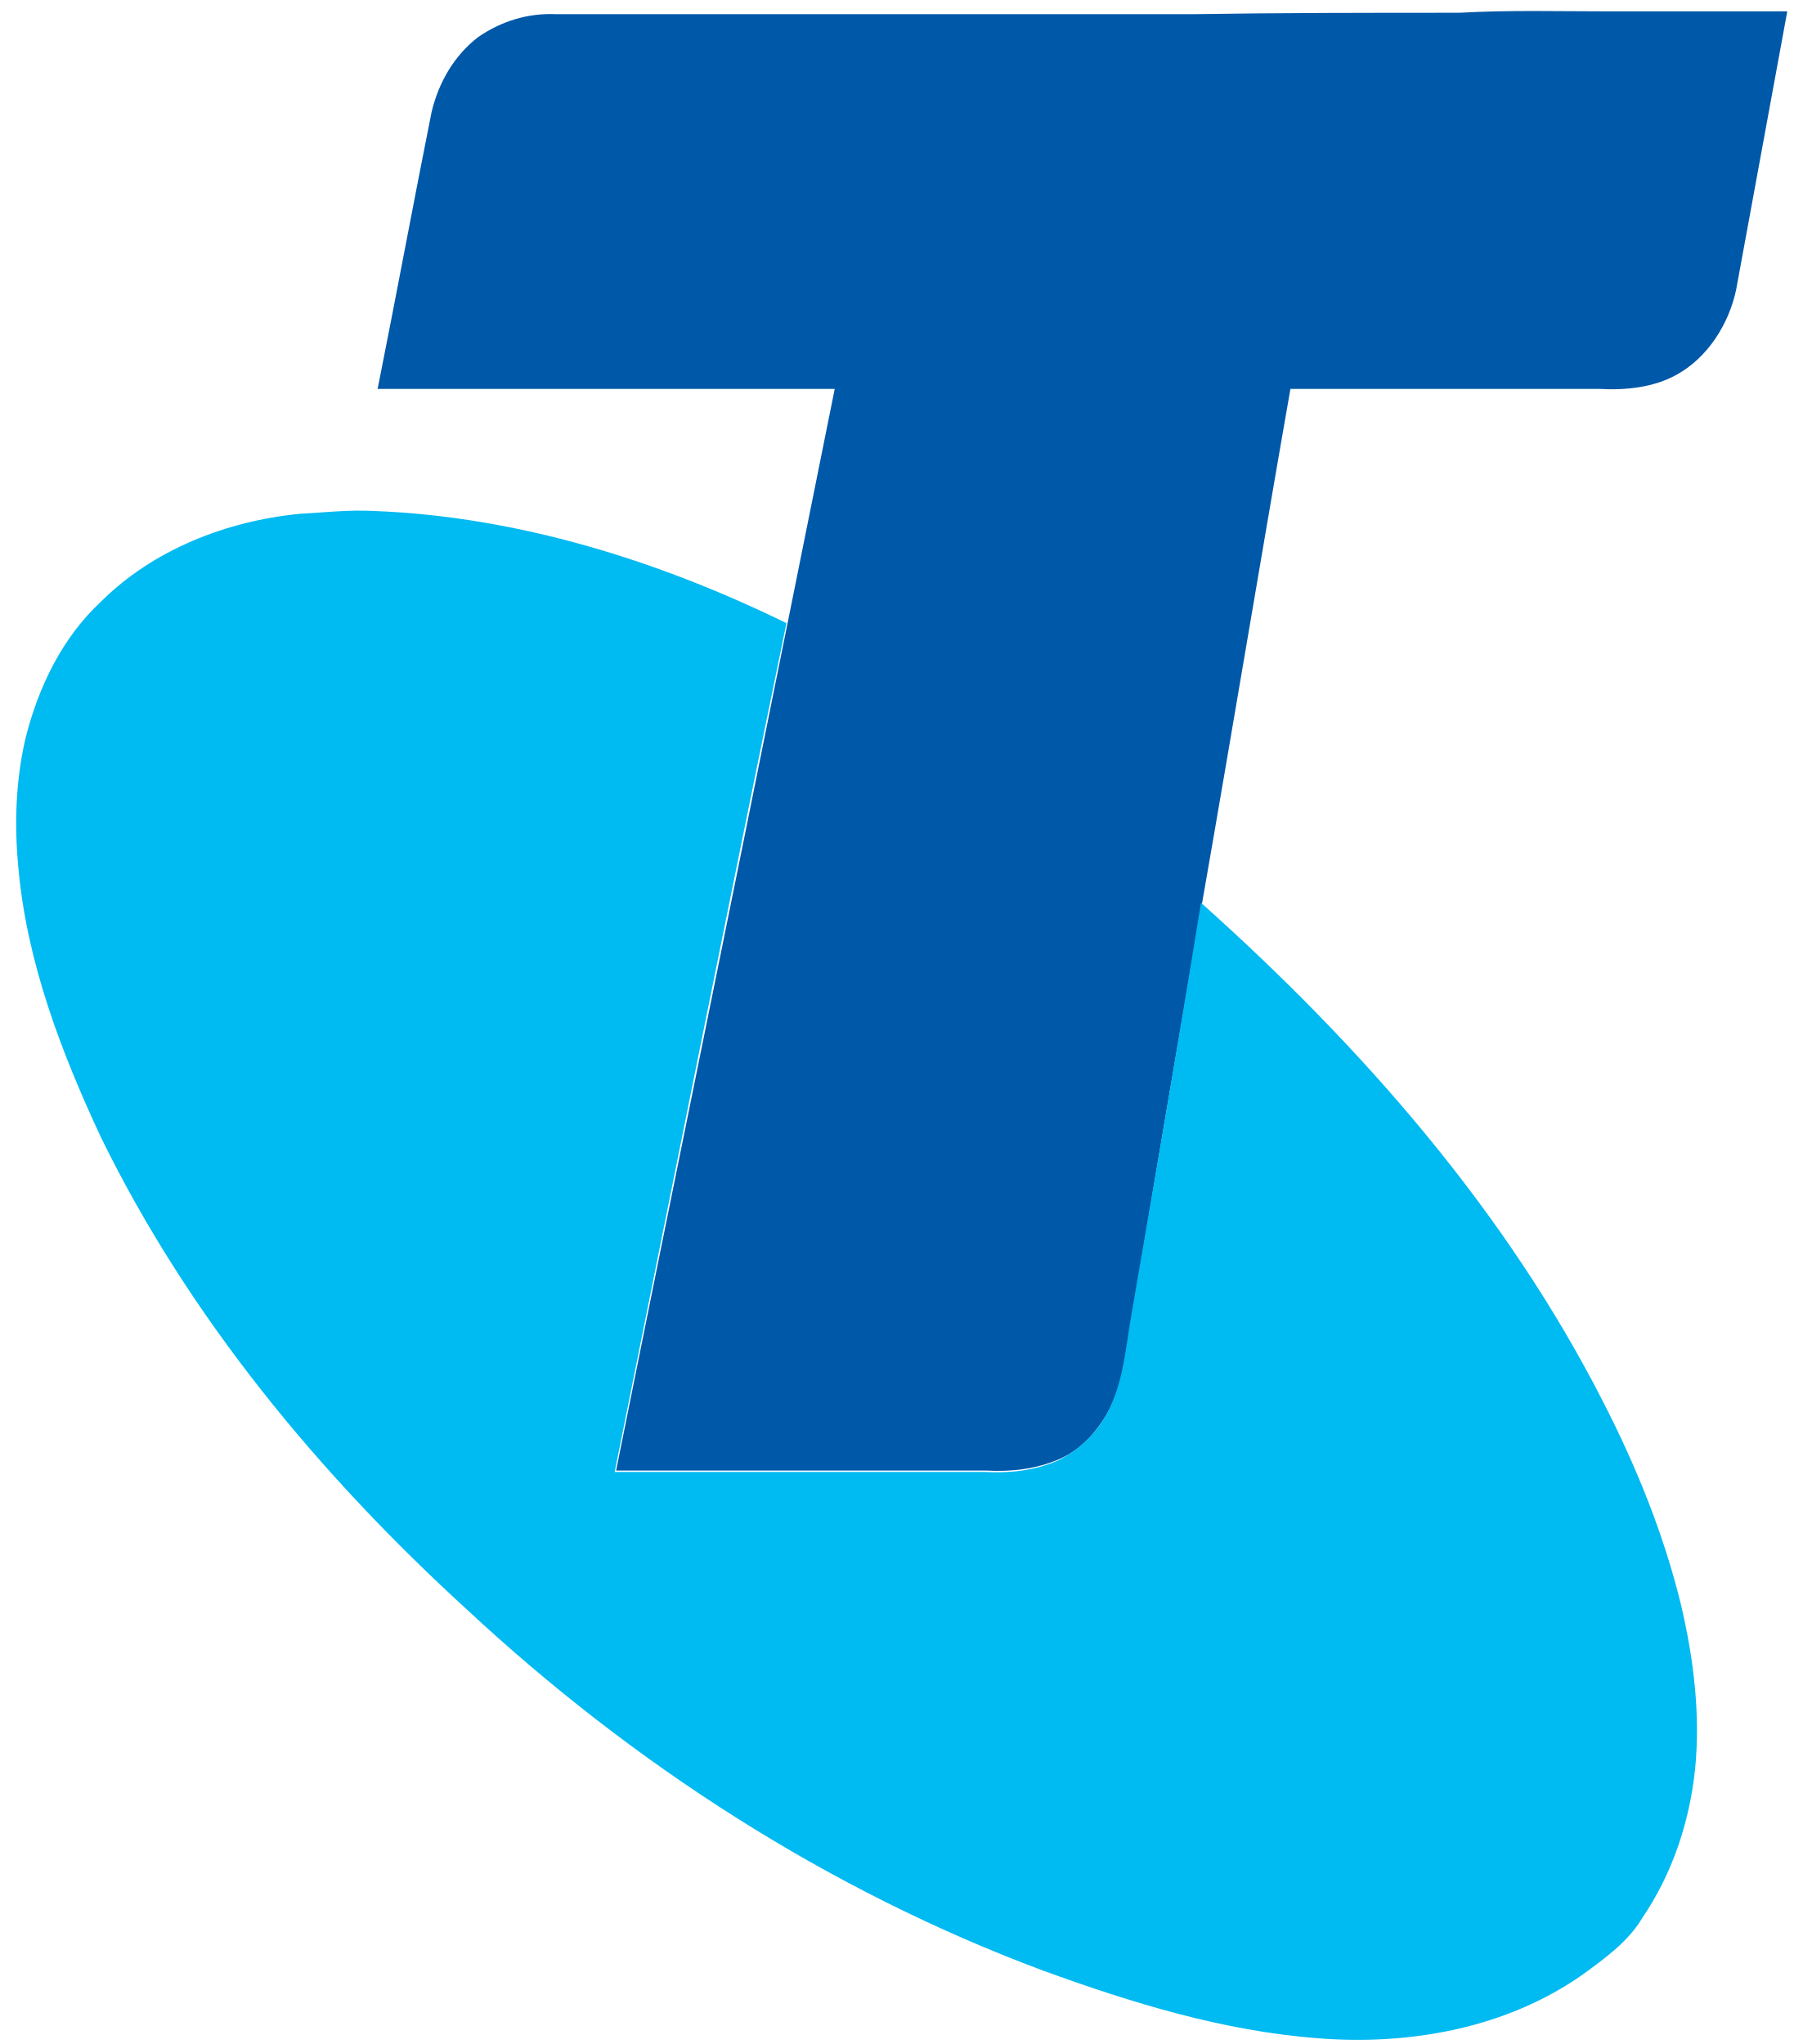
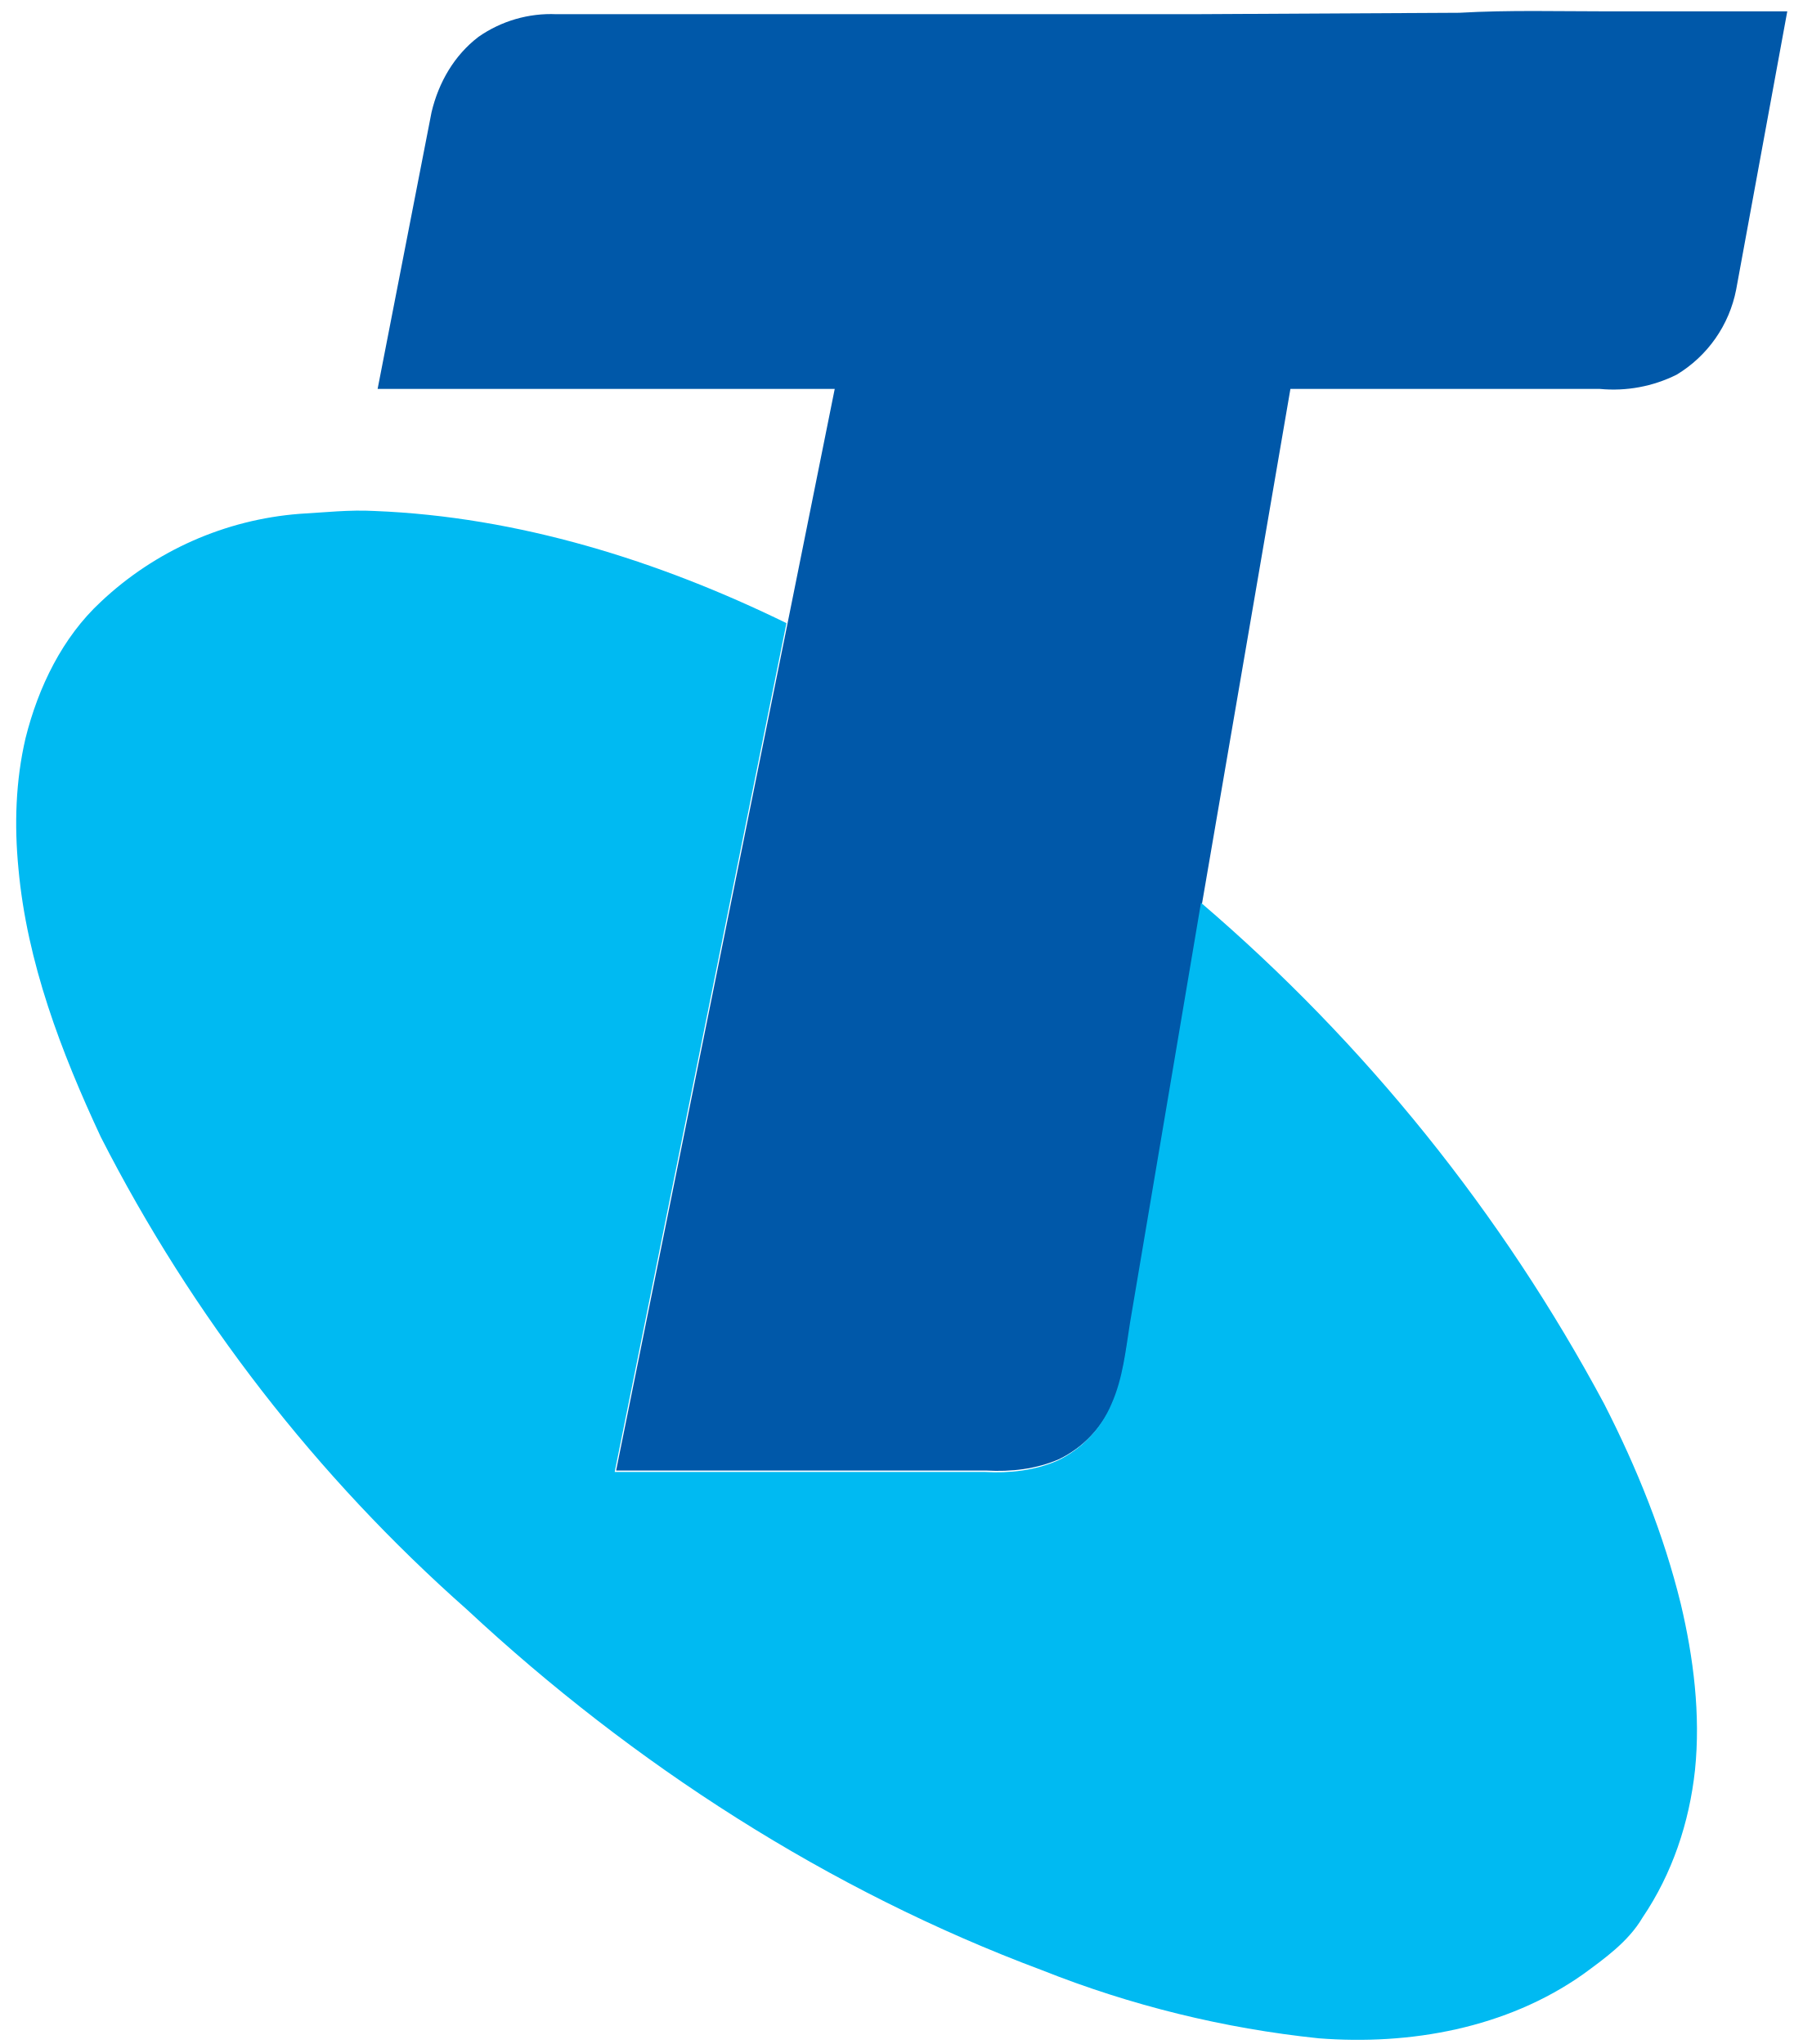
- <svg xmlns="http://www.w3.org/2000/svg" width="127" height="144" viewBox="-1.1 -0.8 127 144">
-   <path fill="#0058A9" d="M101.7.1c3.5-.2 7-.1 10.5-.1h12.6c-1.2 6.5-2.4 13.1-3.6 19.6-.5 2.4-2 4.8-4.2 6-1.6.9-3.6 1.1-5.4 1H89.8c-2.1 12-4.1 24.1-6.2 36.1-1.7 9.9-3.4 19.7-5 29.6-.4 1.9-.5 3.9-1.3 5.7-.8 1.7-2.1 3.3-3.8 4-1.6.7-3.4.9-5.1.8H42.3c4-19.9 8.1-39.9 12.1-59.8 1.1-5.5 2.2-10.9 3.3-16.4H25.5c1.3-6.5 2.5-13 3.8-19.5.5-2.1 1.6-4 3.3-5.3C34.2.7 36.1.1 38.1.2h44.8C89.2.1 95.4.1 101.7.1z" />
-   <path fill="#00BAF2" d="M20 35.4c1.8-.1 3.5-.3 5.3-.2 10.1.4 20 3.5 29 7.9C50.2 63 46.2 83 42.2 102.9h26.1c1.7.1 3.5-.1 5.1-.8 1.7-.8 3.1-2.3 3.8-4 .8-1.8 1-3.8 1.3-5.7 1.7-9.9 3.4-19.7 5-29.6 11.3 10.1 21.5 21.7 28.4 35.3 2.3 4.5 4.2 9.2 5.4 14.1.9 3.8 1.4 7.8 1 11.7-.4 3.7-1.6 7.3-3.7 10.4-1 1.7-2.7 2.9-4.2 4-5.4 3.8-12.2 5-18.6 4.5-6.7-.5-13.2-2.5-19.5-4.8-15-5.6-28.8-14.5-40.5-25.4C21.4 103.1 12.2 92 6 79.3 3.2 73.3.8 67 .2 60.4c-.3-3.1-.2-6.2.5-9.2.9-3.6 2.6-7.1 5.3-9.6 3.7-3.7 8.9-5.7 14-6.2z" />
+ <svg xmlns="http://www.w3.org/2000/svg" viewBox="-1.1 -.8 127 144">
+   <path fill="#0058A9" d="M101.7.1c3.5-.2 7-.1 10.5-.1h12.6l-3.6 19.6a9 9 0 0 1-4.2 6 10 10 0 0 1-5.4 1H89.8l-6.2 36.1-5 29.6c-.4 1.9-.5 3.9-1.3 5.7a7.8 7.8 0 0 1-3.8 4c-1.6.7-3.4.9-5.1.8H42.3L54.4 43l3.3-16.4H25.5l3.8-19.5c.5-2.1 1.6-4 3.3-5.3A8.9 8.9 0 0 1 38.1.2h44.8l18.8-.1z" />
+   <path fill="#00BAF2" d="M20 35.4c1.8-.1 3.5-.3 5.3-.2 10.1.4 20 3.5 29 7.9l-12.1 59.8h26.1c1.7.1 3.5-.1 5.1-.8a7.8 7.8 0 0 0 3.8-4c.8-1.8 1-3.8 1.3-5.7l5-29.6a122.8 122.8 0 0 1 28.4 35.3c2.3 4.5 4.2 9.2 5.4 14.1.9 3.8 1.4 7.8 1 11.7-.4 3.7-1.6 7.3-3.7 10.4-1 1.7-2.7 2.9-4.2 4-5.4 3.8-12.2 5-18.6 4.5a73.3 73.3 0 0 1-19.5-4.8c-15-5.6-28.8-14.5-40.5-25.4A113 113 0 0 1 6 79.3C3.2 73.3.8 67 .2 60.4c-.3-3.1-.2-6.2.5-9.2.9-3.6 2.6-7.1 5.3-9.6a23 23 0 0 1 14-6.2z" />
</svg>
